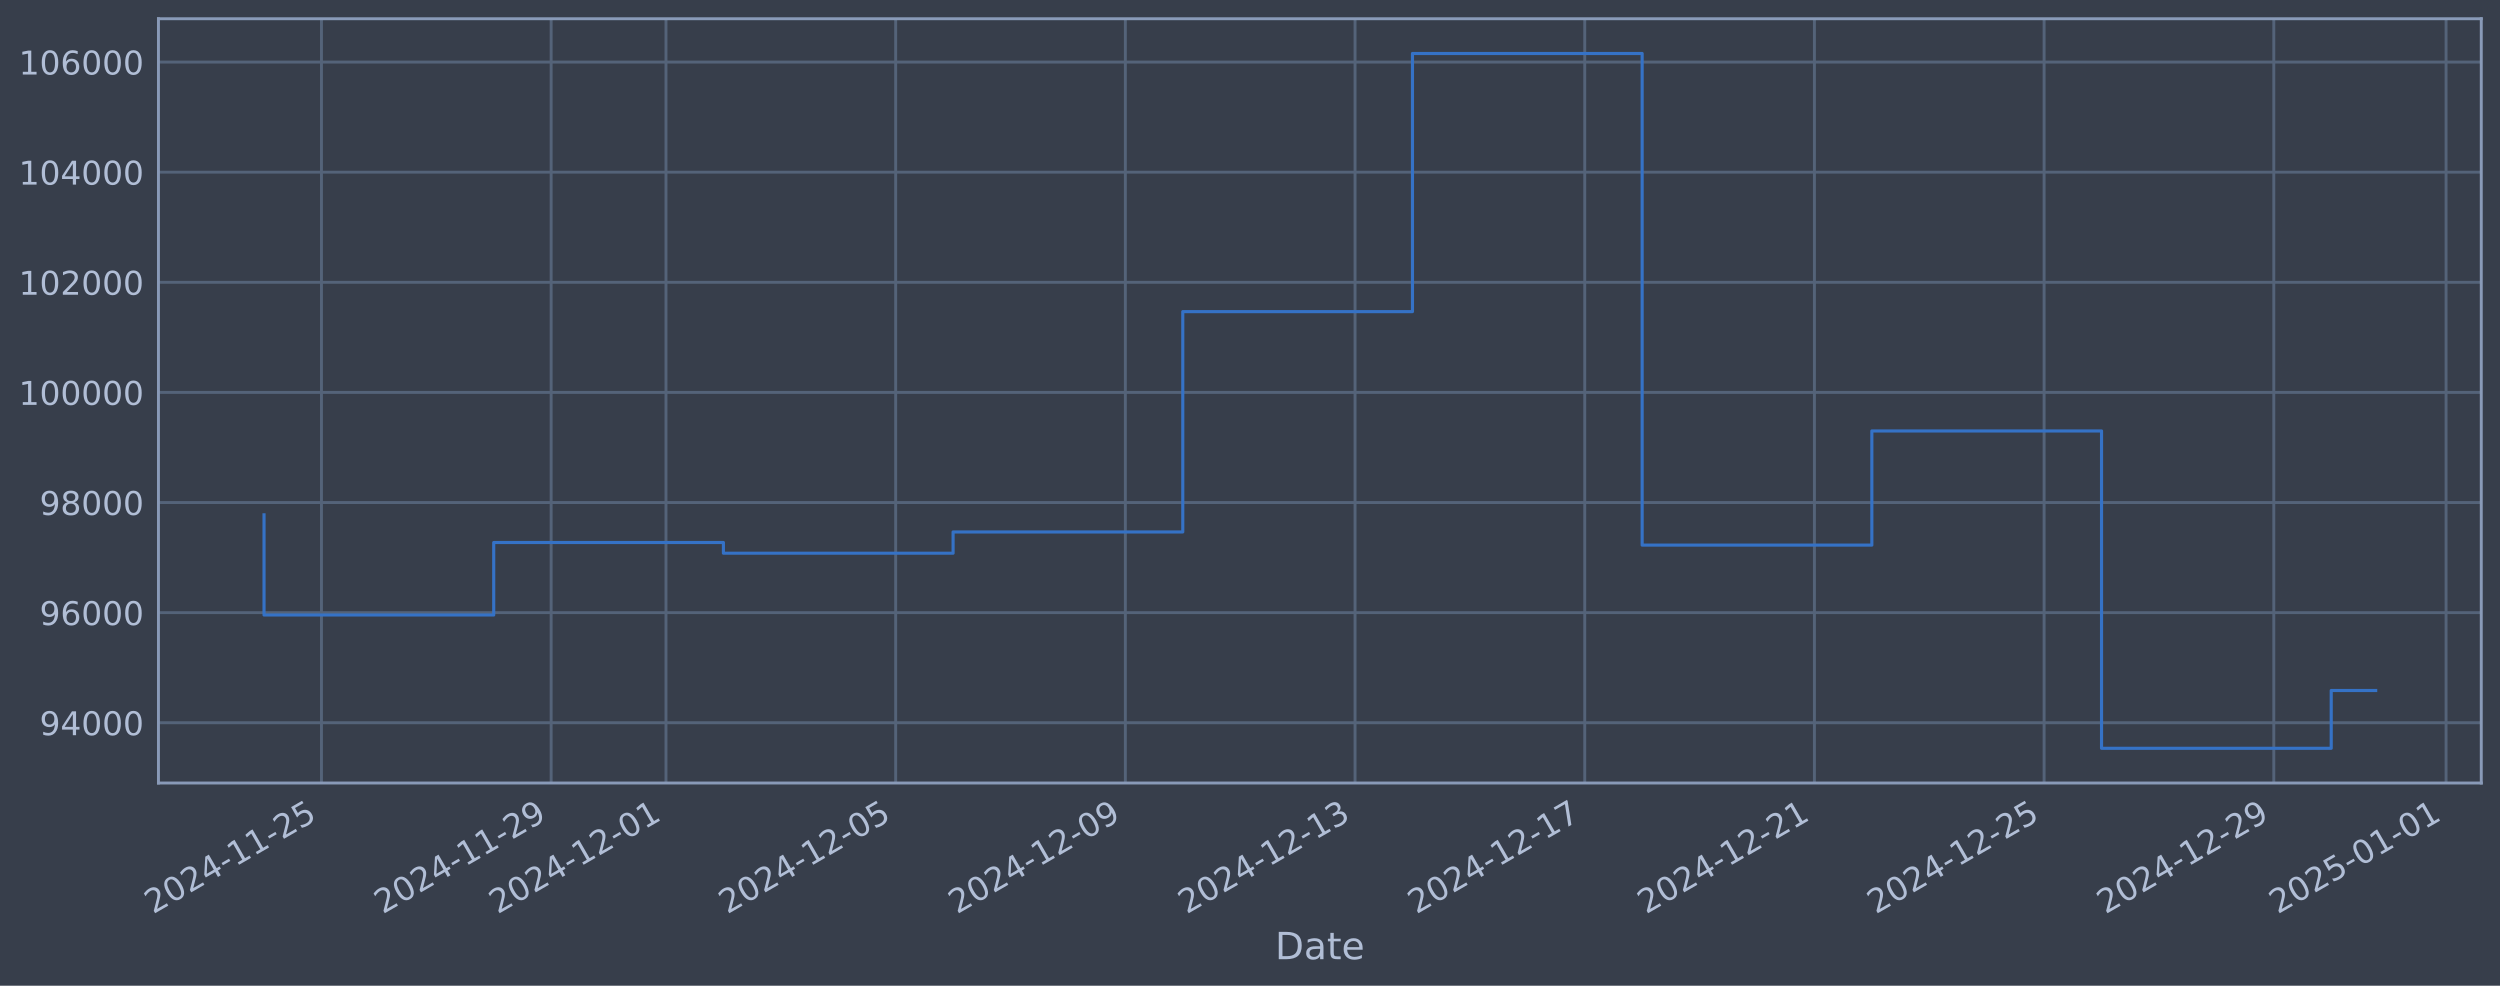
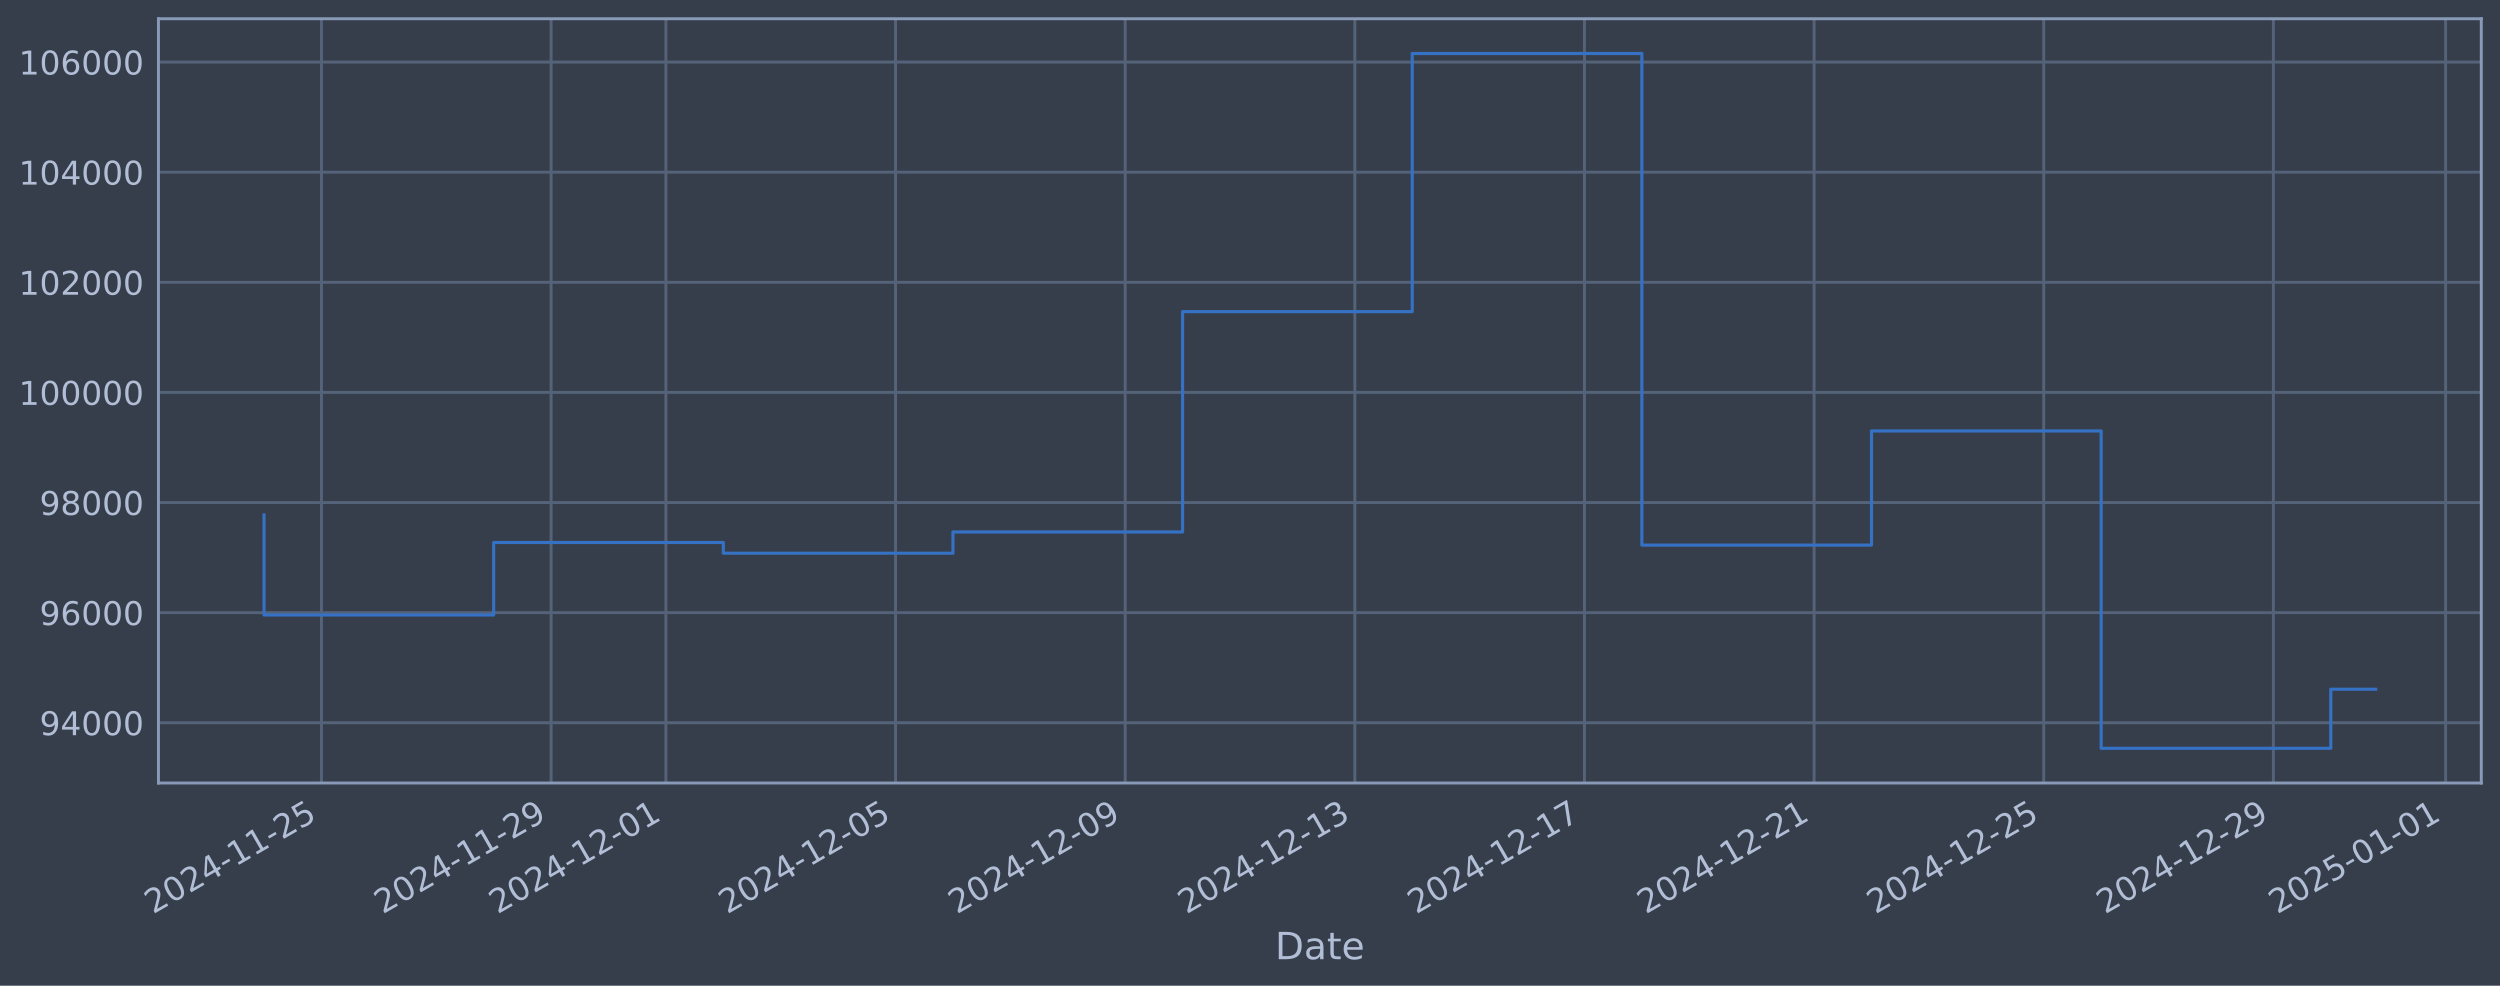
<svg xmlns="http://www.w3.org/2000/svg" xmlns:xlink="http://www.w3.org/1999/xlink" width="960.9pt" height="378.87pt" viewBox="0 0 960.9 378.87" version="1.1">
  <defs>
    <style type="text/css">*{stroke-linejoin: round; stroke-linecap: butt}</style>
  </defs>
  <g id="figure_1">
    <g id="patch_1">
      <path d="M 0 378.87  L 960.9 378.87  L 960.9 0  L 0 0  z " style="fill: #373e4b" />
    </g>
    <g id="axes_1">
      <g id="patch_2">
        <path d="M 60.901 300.96  L 953.701 300.96  L 953.701 7.2  L 60.901 7.2  z " style="fill: #373e4b" />
      </g>
      <g id="matplotlib.axis_1">
        <g id="xtick_1">
          <g id="line2d_1">
-             <path d="M 123.553 300.96  L 123.553 7.2  " clip-path="url(#p3b3e6c1f11)" style="fill: none; stroke: #546379; stroke-width: 1.12; stroke-linecap: square" />
+             <path d="M 123.548 300.96  L 123.548 7.2  " clip-path="url(#pf31e012f6c)" style="fill: none; stroke: #546379; stroke-width: 1.12; stroke-linecap: square" />
          </g>
          <g id="line2d_2" />
          <g id="text_1">
-             <g style="fill: #b1bed6" transform="translate(58.82747 351.4642) rotate(-30) scale(0.126 -0.126)">
+             <g style="fill: #b1bed6" transform="translate(58.82288 351.4642) rotate(-30) scale(0.126 -0.126)">
              <defs>
                <path id="DejaVuSans-32" d="M 1228 531  L 3431 531  L 3431 0  L 469 0  L 469 531  Q 828 903 1448 1529  Q 2069 2156 2228 2338  Q 2531 2678 2651 2914  Q 2772 3150 2772 3378  Q 2772 3750 2511 3984  Q 2250 4219 1831 4219  Q 1534 4219 1204 4116  Q 875 4013 500 3803  L 500 4441  Q 881 4594 1212 4672  Q 1544 4750 1819 4750  Q 2544 4750 2975 4387  Q 3406 4025 3406 3419  Q 3406 3131 3298 2873  Q 3191 2616 2906 2266  Q 2828 2175 2409 1742  Q 1991 1309 1228 531  z " transform="scale(0.015625)" />
                <path id="DejaVuSans-30" d="M 2034 4250  Q 1547 4250 1301 3770  Q 1056 3291 1056 2328  Q 1056 1369 1301 889  Q 1547 409 2034 409  Q 2525 409 2770 889  Q 3016 1369 3016 2328  Q 3016 3291 2770 3770  Q 2525 4250 2034 4250  z M 2034 4750  Q 2819 4750 3233 4129  Q 3647 3509 3647 2328  Q 3647 1150 3233 529  Q 2819 -91 2034 -91  Q 1250 -91 836 529  Q 422 1150 422 2328  Q 422 3509 836 4129  Q 1250 4750 2034 4750  z " transform="scale(0.015625)" />
                <path id="DejaVuSans-34" d="M 2419 4116  L 825 1625  L 2419 1625  L 2419 4116  z M 2253 4666  L 3047 4666  L 3047 1625  L 3713 1625  L 3713 1100  L 3047 1100  L 3047 0  L 2419 0  L 2419 1100  L 313 1100  L 313 1709  L 2253 4666  z " transform="scale(0.015625)" />
                <path id="DejaVuSans-2d" d="M 313 2009  L 1997 2009  L 1997 1497  L 313 1497  L 313 2009  z " transform="scale(0.015625)" />
                <path id="DejaVuSans-31" d="M 794 531  L 1825 531  L 1825 4091  L 703 3866  L 703 4441  L 1819 4666  L 2450 4666  L 2450 531  L 3481 531  L 3481 0  L 794 0  L 794 531  z " transform="scale(0.015625)" />
                <path id="DejaVuSans-35" d="M 691 4666  L 3169 4666  L 3169 4134  L 1269 4134  L 1269 2991  Q 1406 3038 1543 3061  Q 1681 3084 1819 3084  Q 2600 3084 3056 2656  Q 3513 2228 3513 1497  Q 3513 744 3044 326  Q 2575 -91 1722 -91  Q 1428 -91 1123 -41  Q 819 9 494 109  L 494 744  Q 775 591 1075 516  Q 1375 441 1709 441  Q 2250 441 2565 725  Q 2881 1009 2881 1497  Q 2881 1984 2565 2268  Q 2250 2553 1709 2553  Q 1456 2553 1204 2497  Q 953 2441 691 2322  L 691 4666  z " transform="scale(0.015625)" />
              </defs>
              <use xlink:href="#DejaVuSans-32" />
              <use xlink:href="#DejaVuSans-30" transform="translate(63.62305 0)" />
              <use xlink:href="#DejaVuSans-32" transform="translate(127.2461 0)" />
              <use xlink:href="#DejaVuSans-34" transform="translate(190.8691 0)" />
              <use xlink:href="#DejaVuSans-2d" transform="translate(254.4922 0)" />
              <use xlink:href="#DejaVuSans-31" transform="translate(290.5762 0)" />
              <use xlink:href="#DejaVuSans-31" transform="translate(354.1992 0)" />
              <use xlink:href="#DejaVuSans-2d" transform="translate(417.8223 0)" />
              <use xlink:href="#DejaVuSans-32" transform="translate(453.9062 0)" />
              <use xlink:href="#DejaVuSans-35" transform="translate(517.5293 0)" />
            </g>
          </g>
        </g>
        <g id="xtick_2">
          <g id="line2d_3">
-             <path d="M 211.836 300.96  L 211.836 7.2  " clip-path="url(#p3b3e6c1f11)" style="fill: none; stroke: #546379; stroke-width: 1.12; stroke-linecap: square" />
+             <path d="M 211.813 300.96  L 211.813 7.2  " clip-path="url(#pf31e012f6c)" style="fill: none; stroke: #546379; stroke-width: 1.12; stroke-linecap: square" />
          </g>
          <g id="line2d_4" />
          <g id="text_2">
-             <g style="fill: #b1bed6" transform="translate(147.1101 351.4642) rotate(-30) scale(0.126 -0.126)">
+             <g style="fill: #b1bed6" transform="translate(147.0872 351.4642) rotate(-30) scale(0.126 -0.126)">
              <defs>
                <path id="DejaVuSans-39" d="M 703 97  L 703 672  Q 941 559 1184 500  Q 1428 441 1663 441  Q 2288 441 2617 861  Q 2947 1281 2994 2138  Q 2813 1869 2534 1725  Q 2256 1581 1919 1581  Q 1219 1581 811 2004  Q 403 2428 403 3163  Q 403 3881 828 4315  Q 1253 4750 1959 4750  Q 2769 4750 3195 4129  Q 3622 3509 3622 2328  Q 3622 1225 3098 567  Q 2575 -91 1691 -91  Q 1453 -91 1209 -44  Q 966 3 703 97  z M 1959 2075  Q 2384 2075 2632 2365  Q 2881 2656 2881 3163  Q 2881 3666 2632 3958  Q 2384 4250 1959 4250  Q 1534 4250 1286 3958  Q 1038 3666 1038 3163  Q 1038 2656 1286 2365  Q 1534 2075 1959 2075  z " transform="scale(0.015625)" />
              </defs>
              <use xlink:href="#DejaVuSans-32" />
              <use xlink:href="#DejaVuSans-30" transform="translate(63.62305 0)" />
              <use xlink:href="#DejaVuSans-32" transform="translate(127.2461 0)" />
              <use xlink:href="#DejaVuSans-34" transform="translate(190.8691 0)" />
              <use xlink:href="#DejaVuSans-2d" transform="translate(254.4922 0)" />
              <use xlink:href="#DejaVuSans-31" transform="translate(290.5762 0)" />
              <use xlink:href="#DejaVuSans-31" transform="translate(354.1992 0)" />
              <use xlink:href="#DejaVuSans-2d" transform="translate(417.8223 0)" />
              <use xlink:href="#DejaVuSans-32" transform="translate(453.9062 0)" />
              <use xlink:href="#DejaVuSans-39" transform="translate(517.5293 0)" />
            </g>
          </g>
        </g>
        <g id="xtick_3">
          <g id="line2d_5">
-             <path d="M 255.977 300.96  L 255.977 7.2  " clip-path="url(#p3b3e6c1f11)" style="fill: none; stroke: #546379; stroke-width: 1.12; stroke-linecap: square" />
+             <path d="M 255.945 300.96  L 255.945 7.2  " clip-path="url(#pf31e012f6c)" style="fill: none; stroke: #546379; stroke-width: 1.12; stroke-linecap: square" />
          </g>
          <g id="line2d_6" />
          <g id="text_3">
-             <g style="fill: #b1bed6" transform="translate(191.2514 351.4642) rotate(-30) scale(0.126 -0.126)">
+             <g style="fill: #b1bed6" transform="translate(191.2193 351.4642) rotate(-30) scale(0.126 -0.126)">
              <use xlink:href="#DejaVuSans-32" />
              <use xlink:href="#DejaVuSans-30" transform="translate(63.62305 0)" />
              <use xlink:href="#DejaVuSans-32" transform="translate(127.2461 0)" />
              <use xlink:href="#DejaVuSans-34" transform="translate(190.8691 0)" />
              <use xlink:href="#DejaVuSans-2d" transform="translate(254.4922 0)" />
              <use xlink:href="#DejaVuSans-31" transform="translate(290.5762 0)" />
              <use xlink:href="#DejaVuSans-32" transform="translate(354.1992 0)" />
              <use xlink:href="#DejaVuSans-2d" transform="translate(417.8223 0)" />
              <use xlink:href="#DejaVuSans-30" transform="translate(453.9062 0)" />
              <use xlink:href="#DejaVuSans-31" transform="translate(517.5293 0)" />
            </g>
          </g>
        </g>
        <g id="xtick_4">
          <g id="line2d_7">
-             <path d="M 344.26 300.96  L 344.26 7.2  " clip-path="url(#p3b3e6c1f11)" style="fill: none; stroke: #546379; stroke-width: 1.12; stroke-linecap: square" />
+             <path d="M 344.209 300.96  L 344.209 7.2  " clip-path="url(#pf31e012f6c)" style="fill: none; stroke: #546379; stroke-width: 1.12; stroke-linecap: square" />
          </g>
          <g id="line2d_8" />
          <g id="text_4">
-             <g style="fill: #b1bed6" transform="translate(279.5341 351.4642) rotate(-30) scale(0.126 -0.126)">
+             <g style="fill: #b1bed6" transform="translate(279.4836 351.4642) rotate(-30) scale(0.126 -0.126)">
              <use xlink:href="#DejaVuSans-32" />
              <use xlink:href="#DejaVuSans-30" transform="translate(63.62305 0)" />
              <use xlink:href="#DejaVuSans-32" transform="translate(127.2461 0)" />
              <use xlink:href="#DejaVuSans-34" transform="translate(190.8691 0)" />
              <use xlink:href="#DejaVuSans-2d" transform="translate(254.4922 0)" />
              <use xlink:href="#DejaVuSans-31" transform="translate(290.5762 0)" />
              <use xlink:href="#DejaVuSans-32" transform="translate(354.1992 0)" />
              <use xlink:href="#DejaVuSans-2d" transform="translate(417.8223 0)" />
              <use xlink:href="#DejaVuSans-30" transform="translate(453.9062 0)" />
              <use xlink:href="#DejaVuSans-35" transform="translate(517.5293 0)" />
            </g>
          </g>
        </g>
        <g id="xtick_5">
          <g id="line2d_9">
-             <path d="M 432.542 300.96  L 432.542 7.2  " clip-path="url(#p3b3e6c1f11)" style="fill: none; stroke: #546379; stroke-width: 1.12; stroke-linecap: square" />
+             <path d="M 432.473 300.96  L 432.473 7.2  " clip-path="url(#pf31e012f6c)" style="fill: none; stroke: #546379; stroke-width: 1.12; stroke-linecap: square" />
          </g>
          <g id="line2d_10" />
          <g id="text_5">
-             <g style="fill: #b1bed6" transform="translate(367.8168 351.4642) rotate(-30) scale(0.126 -0.126)">
+             <g style="fill: #b1bed6" transform="translate(367.7479 351.4642) rotate(-30) scale(0.126 -0.126)">
              <use xlink:href="#DejaVuSans-32" />
              <use xlink:href="#DejaVuSans-30" transform="translate(63.62305 0)" />
              <use xlink:href="#DejaVuSans-32" transform="translate(127.2461 0)" />
              <use xlink:href="#DejaVuSans-34" transform="translate(190.8691 0)" />
              <use xlink:href="#DejaVuSans-2d" transform="translate(254.4922 0)" />
              <use xlink:href="#DejaVuSans-31" transform="translate(290.5762 0)" />
              <use xlink:href="#DejaVuSans-32" transform="translate(354.1992 0)" />
              <use xlink:href="#DejaVuSans-2d" transform="translate(417.8223 0)" />
              <use xlink:href="#DejaVuSans-30" transform="translate(453.9062 0)" />
              <use xlink:href="#DejaVuSans-39" transform="translate(517.5293 0)" />
            </g>
          </g>
        </g>
        <g id="xtick_6">
          <g id="line2d_11">
-             <path d="M 520.825 300.96  L 520.825 7.2  " clip-path="url(#p3b3e6c1f11)" style="fill: none; stroke: #546379; stroke-width: 1.12; stroke-linecap: square" />
+             <path d="M 520.738 300.96  L 520.738 7.2  " clip-path="url(#pf31e012f6c)" style="fill: none; stroke: #546379; stroke-width: 1.12; stroke-linecap: square" />
          </g>
          <g id="line2d_12" />
          <g id="text_6">
-             <g style="fill: #b1bed6" transform="translate(456.0994 351.4642) rotate(-30) scale(0.126 -0.126)">
+             <g style="fill: #b1bed6" transform="translate(456.0122 351.4642) rotate(-30) scale(0.126 -0.126)">
              <defs>
                <path id="DejaVuSans-33" d="M 2597 2516  Q 3050 2419 3304 2112  Q 3559 1806 3559 1356  Q 3559 666 3084 287  Q 2609 -91 1734 -91  Q 1441 -91 1130 -33  Q 819 25 488 141  L 488 750  Q 750 597 1062 519  Q 1375 441 1716 441  Q 2309 441 2620 675  Q 2931 909 2931 1356  Q 2931 1769 2642 2001  Q 2353 2234 1838 2234  L 1294 2234  L 1294 2753  L 1863 2753  Q 2328 2753 2575 2939  Q 2822 3125 2822 3475  Q 2822 3834 2567 4026  Q 2313 4219 1838 4219  Q 1578 4219 1281 4162  Q 984 4106 628 3988  L 628 4550  Q 988 4650 1302 4700  Q 1616 4750 1894 4750  Q 2613 4750 3031 4423  Q 3450 4097 3450 3541  Q 3450 3153 3228 2886  Q 3006 2619 2597 2516  z " transform="scale(0.015625)" />
              </defs>
              <use xlink:href="#DejaVuSans-32" />
              <use xlink:href="#DejaVuSans-30" transform="translate(63.62305 0)" />
              <use xlink:href="#DejaVuSans-32" transform="translate(127.2461 0)" />
              <use xlink:href="#DejaVuSans-34" transform="translate(190.8691 0)" />
              <use xlink:href="#DejaVuSans-2d" transform="translate(254.4922 0)" />
              <use xlink:href="#DejaVuSans-31" transform="translate(290.5762 0)" />
              <use xlink:href="#DejaVuSans-32" transform="translate(354.1992 0)" />
              <use xlink:href="#DejaVuSans-2d" transform="translate(417.8223 0)" />
              <use xlink:href="#DejaVuSans-31" transform="translate(453.9062 0)" />
              <use xlink:href="#DejaVuSans-33" transform="translate(517.5293 0)" />
            </g>
          </g>
        </g>
        <g id="xtick_7">
          <g id="line2d_13">
-             <path d="M 609.108 300.96  L 609.108 7.2  " clip-path="url(#p3b3e6c1f11)" style="fill: none; stroke: #546379; stroke-width: 1.12; stroke-linecap: square" />
+             <path d="M 609.002 300.96  L 609.002 7.2  " clip-path="url(#pf31e012f6c)" style="fill: none; stroke: #546379; stroke-width: 1.12; stroke-linecap: square" />
          </g>
          <g id="line2d_14" />
          <g id="text_7">
-             <g style="fill: #b1bed6" transform="translate(544.3821 351.4642) rotate(-30) scale(0.126 -0.126)">
+             <g style="fill: #b1bed6" transform="translate(544.2765 351.4642) rotate(-30) scale(0.126 -0.126)">
              <defs>
                <path id="DejaVuSans-37" d="M 525 4666  L 3525 4666  L 3525 4397  L 1831 0  L 1172 0  L 2766 4134  L 525 4134  L 525 4666  z " transform="scale(0.015625)" />
              </defs>
              <use xlink:href="#DejaVuSans-32" />
              <use xlink:href="#DejaVuSans-30" transform="translate(63.62305 0)" />
              <use xlink:href="#DejaVuSans-32" transform="translate(127.2461 0)" />
              <use xlink:href="#DejaVuSans-34" transform="translate(190.8691 0)" />
              <use xlink:href="#DejaVuSans-2d" transform="translate(254.4922 0)" />
              <use xlink:href="#DejaVuSans-31" transform="translate(290.5762 0)" />
              <use xlink:href="#DejaVuSans-32" transform="translate(354.1992 0)" />
              <use xlink:href="#DejaVuSans-2d" transform="translate(417.8223 0)" />
              <use xlink:href="#DejaVuSans-31" transform="translate(453.9062 0)" />
              <use xlink:href="#DejaVuSans-37" transform="translate(517.5293 0)" />
            </g>
          </g>
        </g>
        <g id="xtick_8">
          <g id="line2d_15">
-             <path d="M 697.39 300.96  L 697.39 7.2  " clip-path="url(#p3b3e6c1f11)" style="fill: none; stroke: #546379; stroke-width: 1.12; stroke-linecap: square" />
+             <path d="M 697.266 300.96  L 697.266 7.2  " clip-path="url(#pf31e012f6c)" style="fill: none; stroke: #546379; stroke-width: 1.12; stroke-linecap: square" />
          </g>
          <g id="line2d_16" />
          <g id="text_8">
-             <g style="fill: #b1bed6" transform="translate(632.6647 351.4642) rotate(-30) scale(0.126 -0.126)">
+             <g style="fill: #b1bed6" transform="translate(632.5408 351.4642) rotate(-30) scale(0.126 -0.126)">
              <use xlink:href="#DejaVuSans-32" />
              <use xlink:href="#DejaVuSans-30" transform="translate(63.62305 0)" />
              <use xlink:href="#DejaVuSans-32" transform="translate(127.2461 0)" />
              <use xlink:href="#DejaVuSans-34" transform="translate(190.8691 0)" />
              <use xlink:href="#DejaVuSans-2d" transform="translate(254.4922 0)" />
              <use xlink:href="#DejaVuSans-31" transform="translate(290.5762 0)" />
              <use xlink:href="#DejaVuSans-32" transform="translate(354.1992 0)" />
              <use xlink:href="#DejaVuSans-2d" transform="translate(417.8223 0)" />
              <use xlink:href="#DejaVuSans-32" transform="translate(453.9062 0)" />
              <use xlink:href="#DejaVuSans-31" transform="translate(517.5293 0)" />
            </g>
          </g>
        </g>
        <g id="xtick_9">
          <g id="line2d_17">
-             <path d="M 785.673 300.96  L 785.673 7.2  " clip-path="url(#p3b3e6c1f11)" style="fill: none; stroke: #546379; stroke-width: 1.12; stroke-linecap: square" />
+             <path d="M 785.531 300.96  L 785.531 7.2  " clip-path="url(#pf31e012f6c)" style="fill: none; stroke: #546379; stroke-width: 1.12; stroke-linecap: square" />
          </g>
          <g id="line2d_18" />
          <g id="text_9">
-             <g style="fill: #b1bed6" transform="translate(720.9474 351.4642) rotate(-30) scale(0.126 -0.126)">
+             <g style="fill: #b1bed6" transform="translate(720.805 351.4642) rotate(-30) scale(0.126 -0.126)">
              <use xlink:href="#DejaVuSans-32" />
              <use xlink:href="#DejaVuSans-30" transform="translate(63.62305 0)" />
              <use xlink:href="#DejaVuSans-32" transform="translate(127.2461 0)" />
              <use xlink:href="#DejaVuSans-34" transform="translate(190.8691 0)" />
              <use xlink:href="#DejaVuSans-2d" transform="translate(254.4922 0)" />
              <use xlink:href="#DejaVuSans-31" transform="translate(290.5762 0)" />
              <use xlink:href="#DejaVuSans-32" transform="translate(354.1992 0)" />
              <use xlink:href="#DejaVuSans-2d" transform="translate(417.8223 0)" />
              <use xlink:href="#DejaVuSans-32" transform="translate(453.9062 0)" />
              <use xlink:href="#DejaVuSans-35" transform="translate(517.5293 0)" />
            </g>
          </g>
        </g>
        <g id="xtick_10">
          <g id="line2d_19">
-             <path d="M 873.956 300.96  L 873.956 7.2  " clip-path="url(#p3b3e6c1f11)" style="fill: none; stroke: #546379; stroke-width: 1.12; stroke-linecap: square" />
+             <path d="M 873.795 300.96  L 873.795 7.2  " clip-path="url(#pf31e012f6c)" style="fill: none; stroke: #546379; stroke-width: 1.12; stroke-linecap: square" />
          </g>
          <g id="line2d_20" />
          <g id="text_10">
-             <g style="fill: #b1bed6" transform="translate(809.23 351.4642) rotate(-30) scale(0.126 -0.126)">
+             <g style="fill: #b1bed6" transform="translate(809.0693 351.4642) rotate(-30) scale(0.126 -0.126)">
              <use xlink:href="#DejaVuSans-32" />
              <use xlink:href="#DejaVuSans-30" transform="translate(63.62305 0)" />
              <use xlink:href="#DejaVuSans-32" transform="translate(127.2461 0)" />
              <use xlink:href="#DejaVuSans-34" transform="translate(190.8691 0)" />
              <use xlink:href="#DejaVuSans-2d" transform="translate(254.4922 0)" />
              <use xlink:href="#DejaVuSans-31" transform="translate(290.5762 0)" />
              <use xlink:href="#DejaVuSans-32" transform="translate(354.1992 0)" />
              <use xlink:href="#DejaVuSans-2d" transform="translate(417.8223 0)" />
              <use xlink:href="#DejaVuSans-32" transform="translate(453.9062 0)" />
              <use xlink:href="#DejaVuSans-39" transform="translate(517.5293 0)" />
            </g>
          </g>
        </g>
        <g id="xtick_11">
          <g id="line2d_21">
-             <path d="M 940.168 300.96  L 940.168 7.2  " clip-path="url(#p3b3e6c1f11)" style="fill: none; stroke: #546379; stroke-width: 1.12; stroke-linecap: square" />
+             <path d="M 939.993 300.96  L 939.993 7.2  " clip-path="url(#pf31e012f6c)" style="fill: none; stroke: #546379; stroke-width: 1.12; stroke-linecap: square" />
          </g>
          <g id="line2d_22" />
          <g id="text_11">
-             <g style="fill: #b1bed6" transform="translate(875.442 351.4642) rotate(-30) scale(0.126 -0.126)">
+             <g style="fill: #b1bed6" transform="translate(875.2676 351.4642) rotate(-30) scale(0.126 -0.126)">
              <use xlink:href="#DejaVuSans-32" />
              <use xlink:href="#DejaVuSans-30" transform="translate(63.62305 0)" />
              <use xlink:href="#DejaVuSans-32" transform="translate(127.2461 0)" />
              <use xlink:href="#DejaVuSans-35" transform="translate(190.8691 0)" />
              <use xlink:href="#DejaVuSans-2d" transform="translate(254.4922 0)" />
              <use xlink:href="#DejaVuSans-30" transform="translate(290.5762 0)" />
              <use xlink:href="#DejaVuSans-31" transform="translate(354.1992 0)" />
              <use xlink:href="#DejaVuSans-2d" transform="translate(417.8223 0)" />
              <use xlink:href="#DejaVuSans-30" transform="translate(453.9062 0)" />
              <use xlink:href="#DejaVuSans-31" transform="translate(517.5293 0)" />
            </g>
          </g>
        </g>
        <g id="text_12">
          <g style="fill: #b1bed6" transform="translate(490.0914 368.6753) scale(0.144 -0.144)">
            <defs>
              <path id="DejaVuSans-44" d="M 1259 4147  L 1259 519  L 2022 519  Q 2988 519 3436 956  Q 3884 1394 3884 2338  Q 3884 3275 3436 3711  Q 2988 4147 2022 4147  L 1259 4147  z M 628 4666  L 1925 4666  Q 3281 4666 3915 4102  Q 4550 3538 4550 2338  Q 4550 1131 3912 565  Q 3275 0 1925 0  L 628 0  L 628 4666  z " transform="scale(0.015625)" />
              <path id="DejaVuSans-61" d="M 2194 1759  Q 1497 1759 1228 1600  Q 959 1441 959 1056  Q 959 750 1161 570  Q 1363 391 1709 391  Q 2188 391 2477 730  Q 2766 1069 2766 1631  L 2766 1759  L 2194 1759  z M 3341 1997  L 3341 0  L 2766 0  L 2766 531  Q 2569 213 2275 61  Q 1981 -91 1556 -91  Q 1019 -91 701 211  Q 384 513 384 1019  Q 384 1609 779 1909  Q 1175 2209 1959 2209  L 2766 2209  L 2766 2266  Q 2766 2663 2505 2880  Q 2244 3097 1772 3097  Q 1472 3097 1187 3025  Q 903 2953 641 2809  L 641 3341  Q 956 3463 1253 3523  Q 1550 3584 1831 3584  Q 2591 3584 2966 3190  Q 3341 2797 3341 1997  z " transform="scale(0.015625)" />
              <path id="DejaVuSans-74" d="M 1172 4494  L 1172 3500  L 2356 3500  L 2356 3053  L 1172 3053  L 1172 1153  Q 1172 725 1289 603  Q 1406 481 1766 481  L 2356 481  L 2356 0  L 1766 0  Q 1100 0 847 248  Q 594 497 594 1153  L 594 3053  L 172 3053  L 172 3500  L 594 3500  L 594 4494  L 1172 4494  z " transform="scale(0.015625)" />
              <path id="DejaVuSans-65" d="M 3597 1894  L 3597 1613  L 953 1613  Q 991 1019 1311 708  Q 1631 397 2203 397  Q 2534 397 2845 478  Q 3156 559 3463 722  L 3463 178  Q 3153 47 2828 -22  Q 2503 -91 2169 -91  Q 1331 -91 842 396  Q 353 884 353 1716  Q 353 2575 817 3079  Q 1281 3584 2069 3584  Q 2775 3584 3186 3129  Q 3597 2675 3597 1894  z M 3022 2063  Q 3016 2534 2758 2815  Q 2500 3097 2075 3097  Q 1594 3097 1305 2825  Q 1016 2553 972 2059  L 3022 2063  z " transform="scale(0.015625)" />
            </defs>
            <use xlink:href="#DejaVuSans-44" />
            <use xlink:href="#DejaVuSans-61" transform="translate(77.00195 0)" />
            <use xlink:href="#DejaVuSans-74" transform="translate(138.2812 0)" />
            <use xlink:href="#DejaVuSans-65" transform="translate(177.4902 0)" />
          </g>
        </g>
      </g>
      <g id="matplotlib.axis_2">
        <g id="ytick_1">
          <g id="line2d_23">
-             <path d="M 60.901 277.797  L 953.701 277.797  " clip-path="url(#p3b3e6c1f11)" style="fill: none; stroke: #546379; stroke-width: 1.12; stroke-linecap: square" />
+             <path d="M 60.901 277.797  L 953.701 277.797  " clip-path="url(#pf31e012f6c)" style="fill: none; stroke: #546379; stroke-width: 1.12; stroke-linecap: square" />
          </g>
          <g id="line2d_24" />
          <g id="text_13">
            <g style="fill: #b1bed6" transform="translate(15.21675 282.5841) scale(0.126 -0.126)">
              <use xlink:href="#DejaVuSans-39" />
              <use xlink:href="#DejaVuSans-34" transform="translate(63.62305 0)" />
              <use xlink:href="#DejaVuSans-30" transform="translate(127.2461 0)" />
              <use xlink:href="#DejaVuSans-30" transform="translate(190.8691 0)" />
              <use xlink:href="#DejaVuSans-30" transform="translate(254.4922 0)" />
            </g>
          </g>
        </g>
        <g id="ytick_2">
          <g id="line2d_25">
-             <path d="M 60.901 235.473  L 953.701 235.473  " clip-path="url(#p3b3e6c1f11)" style="fill: none; stroke: #546379; stroke-width: 1.12; stroke-linecap: square" />
+             <path d="M 60.901 235.473  L 953.701 235.473  " clip-path="url(#pf31e012f6c)" style="fill: none; stroke: #546379; stroke-width: 1.12; stroke-linecap: square" />
          </g>
          <g id="line2d_26" />
          <g id="text_14">
            <g style="fill: #b1bed6" transform="translate(15.21675 240.2602) scale(0.126 -0.126)">
              <defs>
                <path id="DejaVuSans-36" d="M 2113 2584  Q 1688 2584 1439 2293  Q 1191 2003 1191 1497  Q 1191 994 1439 701  Q 1688 409 2113 409  Q 2538 409 2786 701  Q 3034 994 3034 1497  Q 3034 2003 2786 2293  Q 2538 2584 2113 2584  z M 3366 4563  L 3366 3988  Q 3128 4100 2886 4159  Q 2644 4219 2406 4219  Q 1781 4219 1451 3797  Q 1122 3375 1075 2522  Q 1259 2794 1537 2939  Q 1816 3084 2150 3084  Q 2853 3084 3261 2657  Q 3669 2231 3669 1497  Q 3669 778 3244 343  Q 2819 -91 2113 -91  Q 1303 -91 875 529  Q 447 1150 447 2328  Q 447 3434 972 4092  Q 1497 4750 2381 4750  Q 2619 4750 2861 4703  Q 3103 4656 3366 4563  z " transform="scale(0.015625)" />
              </defs>
              <use xlink:href="#DejaVuSans-39" />
              <use xlink:href="#DejaVuSans-36" transform="translate(63.62305 0)" />
              <use xlink:href="#DejaVuSans-30" transform="translate(127.2461 0)" />
              <use xlink:href="#DejaVuSans-30" transform="translate(190.8691 0)" />
              <use xlink:href="#DejaVuSans-30" transform="translate(254.4922 0)" />
            </g>
          </g>
        </g>
        <g id="ytick_3">
          <g id="line2d_27">
-             <path d="M 60.901 193.149  L 953.701 193.149  " clip-path="url(#p3b3e6c1f11)" style="fill: none; stroke: #546379; stroke-width: 1.12; stroke-linecap: square" />
+             <path d="M 60.901 193.149  L 953.701 193.149  " clip-path="url(#pf31e012f6c)" style="fill: none; stroke: #546379; stroke-width: 1.12; stroke-linecap: square" />
          </g>
          <g id="line2d_28" />
          <g id="text_15">
            <g style="fill: #b1bed6" transform="translate(15.21675 197.9364) scale(0.126 -0.126)">
              <defs>
                <path id="DejaVuSans-38" d="M 2034 2216  Q 1584 2216 1326 1975  Q 1069 1734 1069 1313  Q 1069 891 1326 650  Q 1584 409 2034 409  Q 2484 409 2743 651  Q 3003 894 3003 1313  Q 3003 1734 2745 1975  Q 2488 2216 2034 2216  z M 1403 2484  Q 997 2584 770 2862  Q 544 3141 544 3541  Q 544 4100 942 4425  Q 1341 4750 2034 4750  Q 2731 4750 3128 4425  Q 3525 4100 3525 3541  Q 3525 3141 3298 2862  Q 3072 2584 2669 2484  Q 3125 2378 3379 2068  Q 3634 1759 3634 1313  Q 3634 634 3220 271  Q 2806 -91 2034 -91  Q 1263 -91 848 271  Q 434 634 434 1313  Q 434 1759 690 2068  Q 947 2378 1403 2484  z M 1172 3481  Q 1172 3119 1398 2916  Q 1625 2713 2034 2713  Q 2441 2713 2670 2916  Q 2900 3119 2900 3481  Q 2900 3844 2670 4047  Q 2441 4250 2034 4250  Q 1625 4250 1398 4047  Q 1172 3844 1172 3481  z " transform="scale(0.015625)" />
              </defs>
              <use xlink:href="#DejaVuSans-39" />
              <use xlink:href="#DejaVuSans-38" transform="translate(63.62305 0)" />
              <use xlink:href="#DejaVuSans-30" transform="translate(127.2461 0)" />
              <use xlink:href="#DejaVuSans-30" transform="translate(190.8691 0)" />
              <use xlink:href="#DejaVuSans-30" transform="translate(254.4922 0)" />
            </g>
          </g>
        </g>
        <g id="ytick_4">
          <g id="line2d_29">
-             <path d="M 60.901 150.826  L 953.701 150.826  " clip-path="url(#p3b3e6c1f11)" style="fill: none; stroke: #546379; stroke-width: 1.12; stroke-linecap: square" />
+             <path d="M 60.901 150.826  L 953.701 150.826  " clip-path="url(#pf31e012f6c)" style="fill: none; stroke: #546379; stroke-width: 1.12; stroke-linecap: square" />
          </g>
          <g id="line2d_30" />
          <g id="text_16">
            <g style="fill: #b1bed6" transform="translate(7.2 155.6126) scale(0.126 -0.126)">
              <use xlink:href="#DejaVuSans-31" />
              <use xlink:href="#DejaVuSans-30" transform="translate(63.62305 0)" />
              <use xlink:href="#DejaVuSans-30" transform="translate(127.2461 0)" />
              <use xlink:href="#DejaVuSans-30" transform="translate(190.8691 0)" />
              <use xlink:href="#DejaVuSans-30" transform="translate(254.4922 0)" />
              <use xlink:href="#DejaVuSans-30" transform="translate(318.1152 0)" />
            </g>
          </g>
        </g>
        <g id="ytick_5">
          <g id="line2d_31">
-             <path d="M 60.901 108.502  L 953.701 108.502  " clip-path="url(#p3b3e6c1f11)" style="fill: none; stroke: #546379; stroke-width: 1.12; stroke-linecap: square" />
+             <path d="M 60.901 108.502  L 953.701 108.502  " clip-path="url(#pf31e012f6c)" style="fill: none; stroke: #546379; stroke-width: 1.12; stroke-linecap: square" />
          </g>
          <g id="line2d_32" />
          <g id="text_17">
            <g style="fill: #b1bed6" transform="translate(7.2 113.2888) scale(0.126 -0.126)">
              <use xlink:href="#DejaVuSans-31" />
              <use xlink:href="#DejaVuSans-30" transform="translate(63.62305 0)" />
              <use xlink:href="#DejaVuSans-32" transform="translate(127.2461 0)" />
              <use xlink:href="#DejaVuSans-30" transform="translate(190.8691 0)" />
              <use xlink:href="#DejaVuSans-30" transform="translate(254.4922 0)" />
              <use xlink:href="#DejaVuSans-30" transform="translate(318.1152 0)" />
            </g>
          </g>
        </g>
        <g id="ytick_6">
          <g id="line2d_33">
-             <path d="M 60.901 66.178  L 953.701 66.178  " clip-path="url(#p3b3e6c1f11)" style="fill: none; stroke: #546379; stroke-width: 1.12; stroke-linecap: square" />
+             <path d="M 60.901 66.178  L 953.701 66.178  " clip-path="url(#pf31e012f6c)" style="fill: none; stroke: #546379; stroke-width: 1.12; stroke-linecap: square" />
          </g>
          <g id="line2d_34" />
          <g id="text_18">
            <g style="fill: #b1bed6" transform="translate(7.2 70.96502) scale(0.126 -0.126)">
              <use xlink:href="#DejaVuSans-31" />
              <use xlink:href="#DejaVuSans-30" transform="translate(63.62305 0)" />
              <use xlink:href="#DejaVuSans-34" transform="translate(127.2461 0)" />
              <use xlink:href="#DejaVuSans-30" transform="translate(190.8691 0)" />
              <use xlink:href="#DejaVuSans-30" transform="translate(254.4922 0)" />
              <use xlink:href="#DejaVuSans-30" transform="translate(318.1152 0)" />
            </g>
          </g>
        </g>
        <g id="ytick_7">
          <g id="line2d_35">
-             <path d="M 60.901 23.854  L 953.701 23.854  " clip-path="url(#p3b3e6c1f11)" style="fill: none; stroke: #546379; stroke-width: 1.12; stroke-linecap: square" />
+             <path d="M 60.901 23.854  L 953.701 23.854  " clip-path="url(#pf31e012f6c)" style="fill: none; stroke: #546379; stroke-width: 1.12; stroke-linecap: square" />
          </g>
          <g id="line2d_36" />
          <g id="text_19">
            <g style="fill: #b1bed6" transform="translate(7.2 28.64121) scale(0.126 -0.126)">
              <use xlink:href="#DejaVuSans-31" />
              <use xlink:href="#DejaVuSans-30" transform="translate(63.62305 0)" />
              <use xlink:href="#DejaVuSans-36" transform="translate(127.2461 0)" />
              <use xlink:href="#DejaVuSans-30" transform="translate(190.8691 0)" />
              <use xlink:href="#DejaVuSans-30" transform="translate(254.4922 0)" />
              <use xlink:href="#DejaVuSans-30" transform="translate(318.1152 0)" />
            </g>
          </g>
        </g>
      </g>
      <g id="line2d_37">
-         <path d="M 101.482 197.87  L 101.482 236.383  L 189.765 236.383  L 189.765 208.521  L 278.048 208.521  L 278.048 212.628  L 366.33 212.628  L 366.33 204.459  L 454.613 204.459  L 454.613 119.77  L 542.896 119.77  L 542.896 20.553  L 631.178 20.553  L 631.178 209.517  L 719.461 209.517  L 719.461 165.636  L 807.744 165.636  L 807.744 287.607  L 896.026 287.607  L 896.026 265.397  L 913.119 265.397  " clip-path="url(#p3b3e6c1f11)" style="fill: none; stroke: #3572c6; stroke-width: 1.2; stroke-linecap: square" />
+         <path d="M 101.482 197.87  L 101.482 236.383  L 189.747 236.383  L 189.747 208.521  L 278.011 208.521  L 278.011 212.628  L 366.275 212.628  L 366.275 204.459  L 454.539 204.459  L 454.539 119.77  L 542.804 119.77  L 542.804 20.553  L 631.068 20.553  L 631.068 209.517  L 719.332 209.517  L 719.332 165.636  L 807.597 165.636  L 807.597 287.607  L 895.861 287.607  L 895.861 264.905  L 913.119 264.905  " clip-path="url(#pf31e012f6c)" style="fill: none; stroke: #3572c6; stroke-width: 1.2; stroke-linecap: square" />
      </g>
      <g id="patch_3">
        <path d="M 60.901 300.96  L 60.901 7.2  " style="fill: none; stroke: #899ab8; stroke-width: 1.12; stroke-linejoin: miter; stroke-linecap: square" />
      </g>
      <g id="patch_4">
        <path d="M 953.701 300.96  L 953.701 7.2  " style="fill: none; stroke: #899ab8; stroke-width: 1.12; stroke-linejoin: miter; stroke-linecap: square" />
      </g>
      <g id="patch_5">
        <path d="M 60.901 300.96  L 953.701 300.96  " style="fill: none; stroke: #899ab8; stroke-width: 1.12; stroke-linejoin: miter; stroke-linecap: square" />
      </g>
      <g id="patch_6">
        <path d="M 60.901 7.2  L 953.701 7.2  " style="fill: none; stroke: #899ab8; stroke-width: 1.12; stroke-linejoin: miter; stroke-linecap: square" />
      </g>
    </g>
  </g>
  <defs>
-     <clipPath id="p3b3e6c1f11">
+     <clipPath id="pf31e012f6c">
      <rect x="60.901" y="7.2" width="892.8" height="293.76" />
    </clipPath>
  </defs>
</svg>
